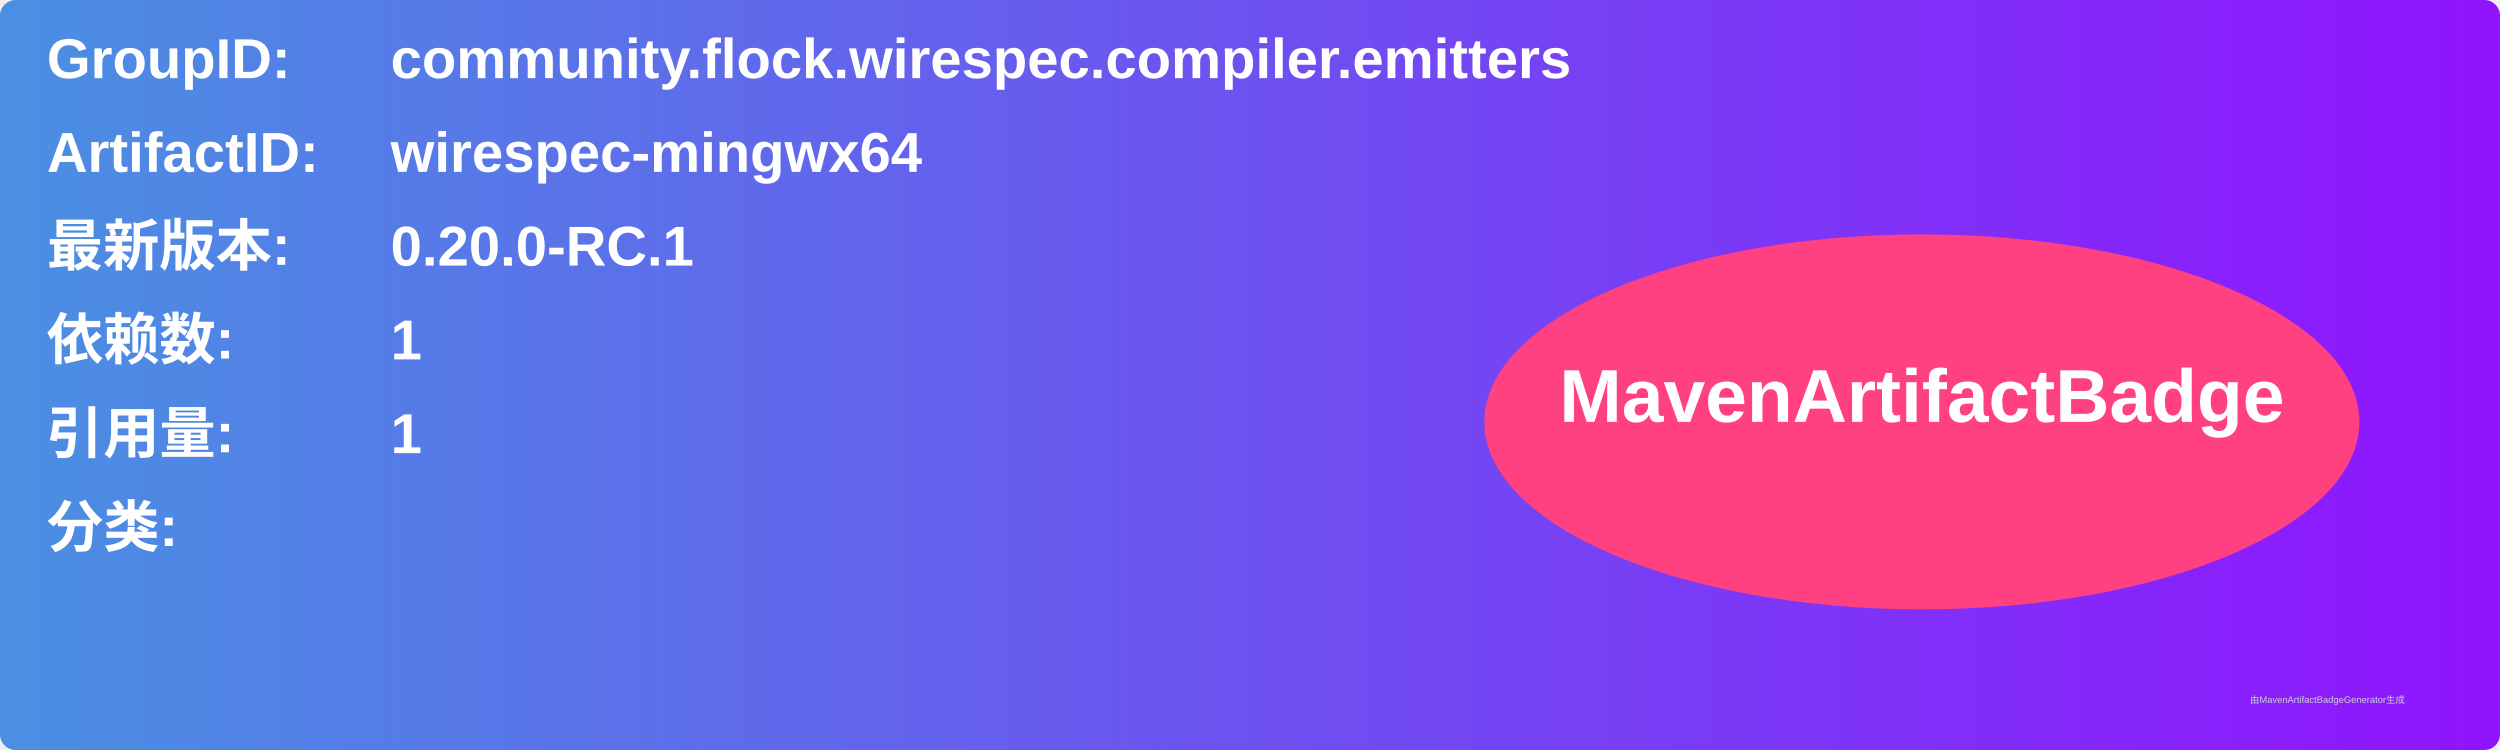
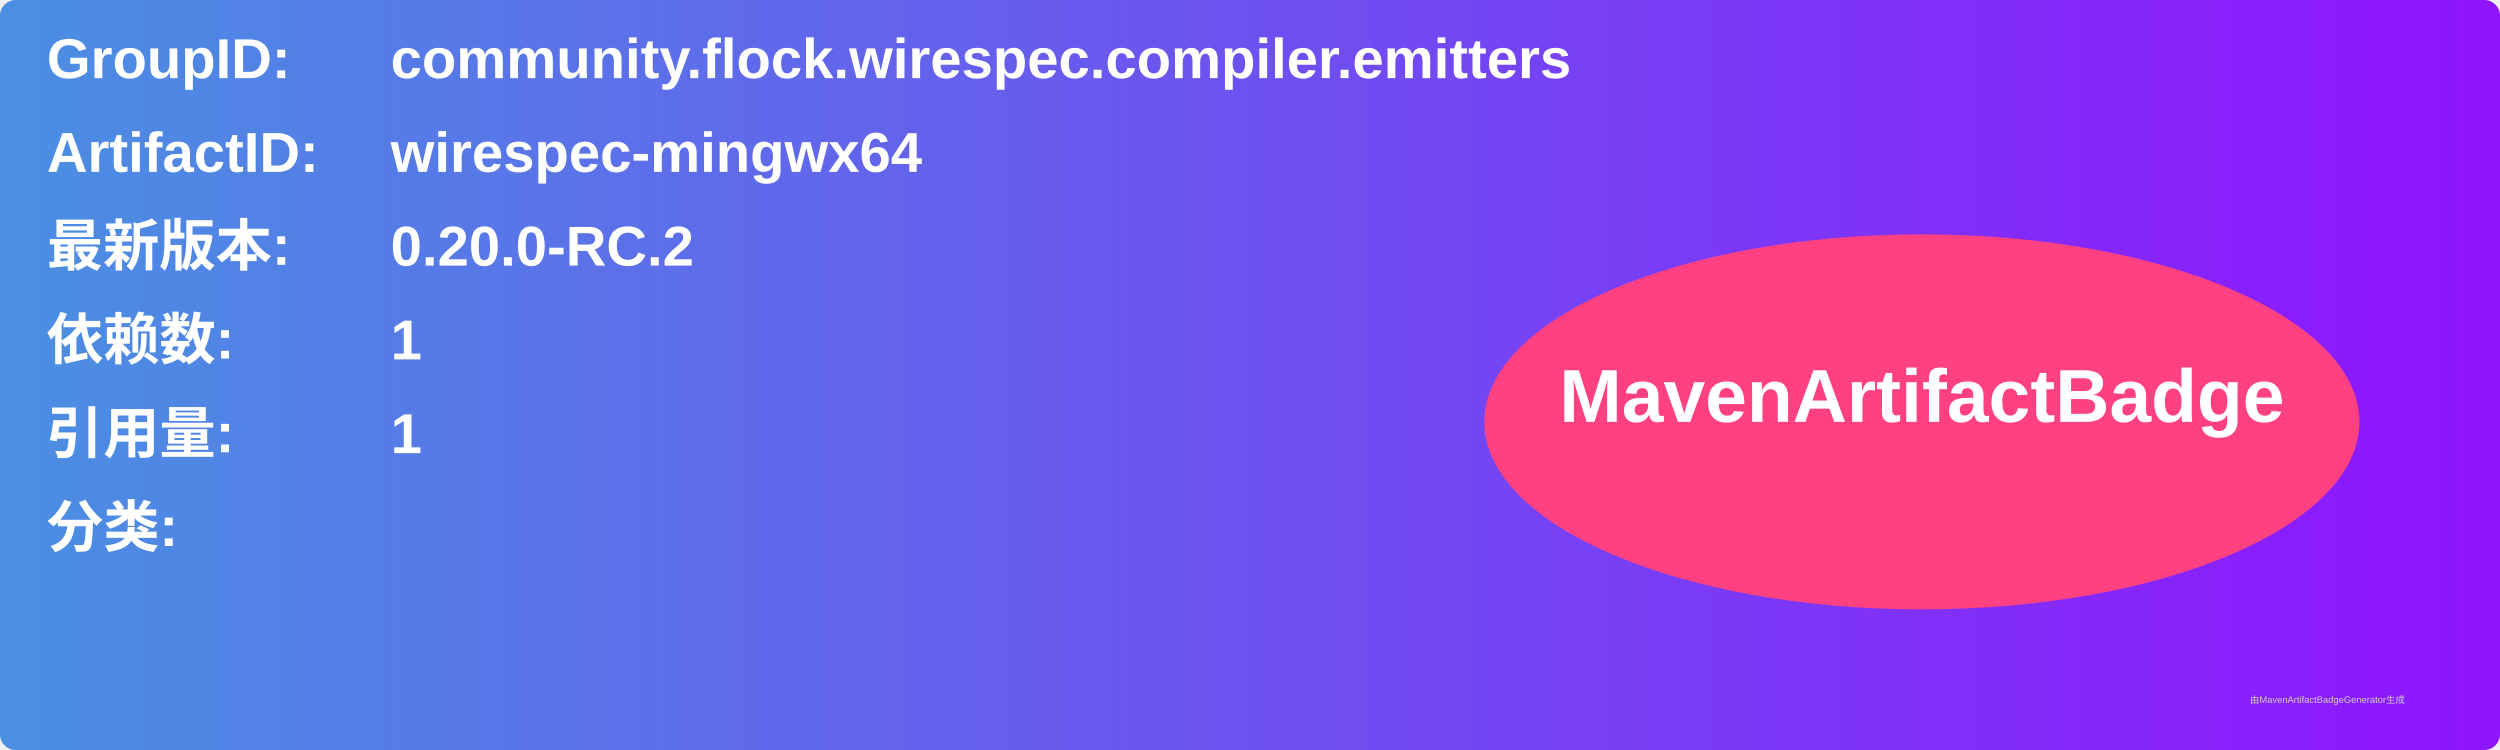
<svg xmlns="http://www.w3.org/2000/svg" width="800" height="240" viewBox="0 0 800 240">
  <linearGradient id="grad" x1="0%" y1="0%" x2="100%" y2="0%">
    <stop offset="0%" stop-color="#4a90e2" />
    <stop offset="100%" stop-color="#9013fe" />
  </linearGradient>
  <rect width="100%" height="100%" rx="5" ry="5" fill="url(#grad)" />
  <g transform="translate(15, 15)">
    <text x="0" y="10" font-family="Arial" font-size="18" fill="white" font-weight="bold" width="260">GroupID:</text>
    <text x="110" y="10" font-family="Arial" font-size="18" fill="white" font-weight="bold" width="460">community.flock.wirespec.compiler.emitters</text>
    <text x="0" y="40" font-family="Arial" font-size="18" fill="white" font-weight="bold" width="260">ArtifactID:</text>
    <text x="110" y="40" font-family="Arial" font-size="18" fill="white" font-weight="bold" width="460">wirespec-mingwx64</text>
    <text x="0" y="70" font-family="Arial" font-size="18" fill="white" font-weight="bold">最新版本:</text>
    <text x="110" y="70" font-family="Arial" font-size="18" fill="white" font-weight="bold">
-       <tspan font-weight="bold">0.20.0-RC.1</tspan>
+       <tspan font-weight="bold">0.20.0-RC.2</tspan>
    </text>
    <text x="0" y="100" font-family="Arial" font-size="18" fill="white" font-weight="bold">依赖数: </text>
    <text x="110" y="100" font-family="Arial" font-size="18" fill="white">
      <tspan font-weight="bold">1</tspan>
    </text>
    <text x="0" y="130" font-family="Arial" font-size="18" fill="white" font-weight="bold">引用量: </text>
    <text x="110" y="130" font-family="Arial" font-size="18" fill="white">
      <tspan font-weight="bold">1</tspan>
    </text>
    <text x="0" y="160" font-family="Arial" font-size="18" fill="white" font-weight="bold">分类:</text>
    <text x="10" y="190" font-family="Arial" font-size="10" fill="white">
      <tspan font-weight="bold" />
    </text>
    <ellipse cx="600" cy="120" rx="140" ry="60" fill="#ff4081" />
    <text x="600" y="120" text-anchor="middle" font-family="Arial" font-size="24" fill="white" font-weight="bold">MavenArtifactBadge</text>
  </g>
  <text x="720" y="225" font-family="Arial" font-size="3" fill="#d0d0d0">由MavenArtifactBadgeGenerator生成</text>
</svg>
